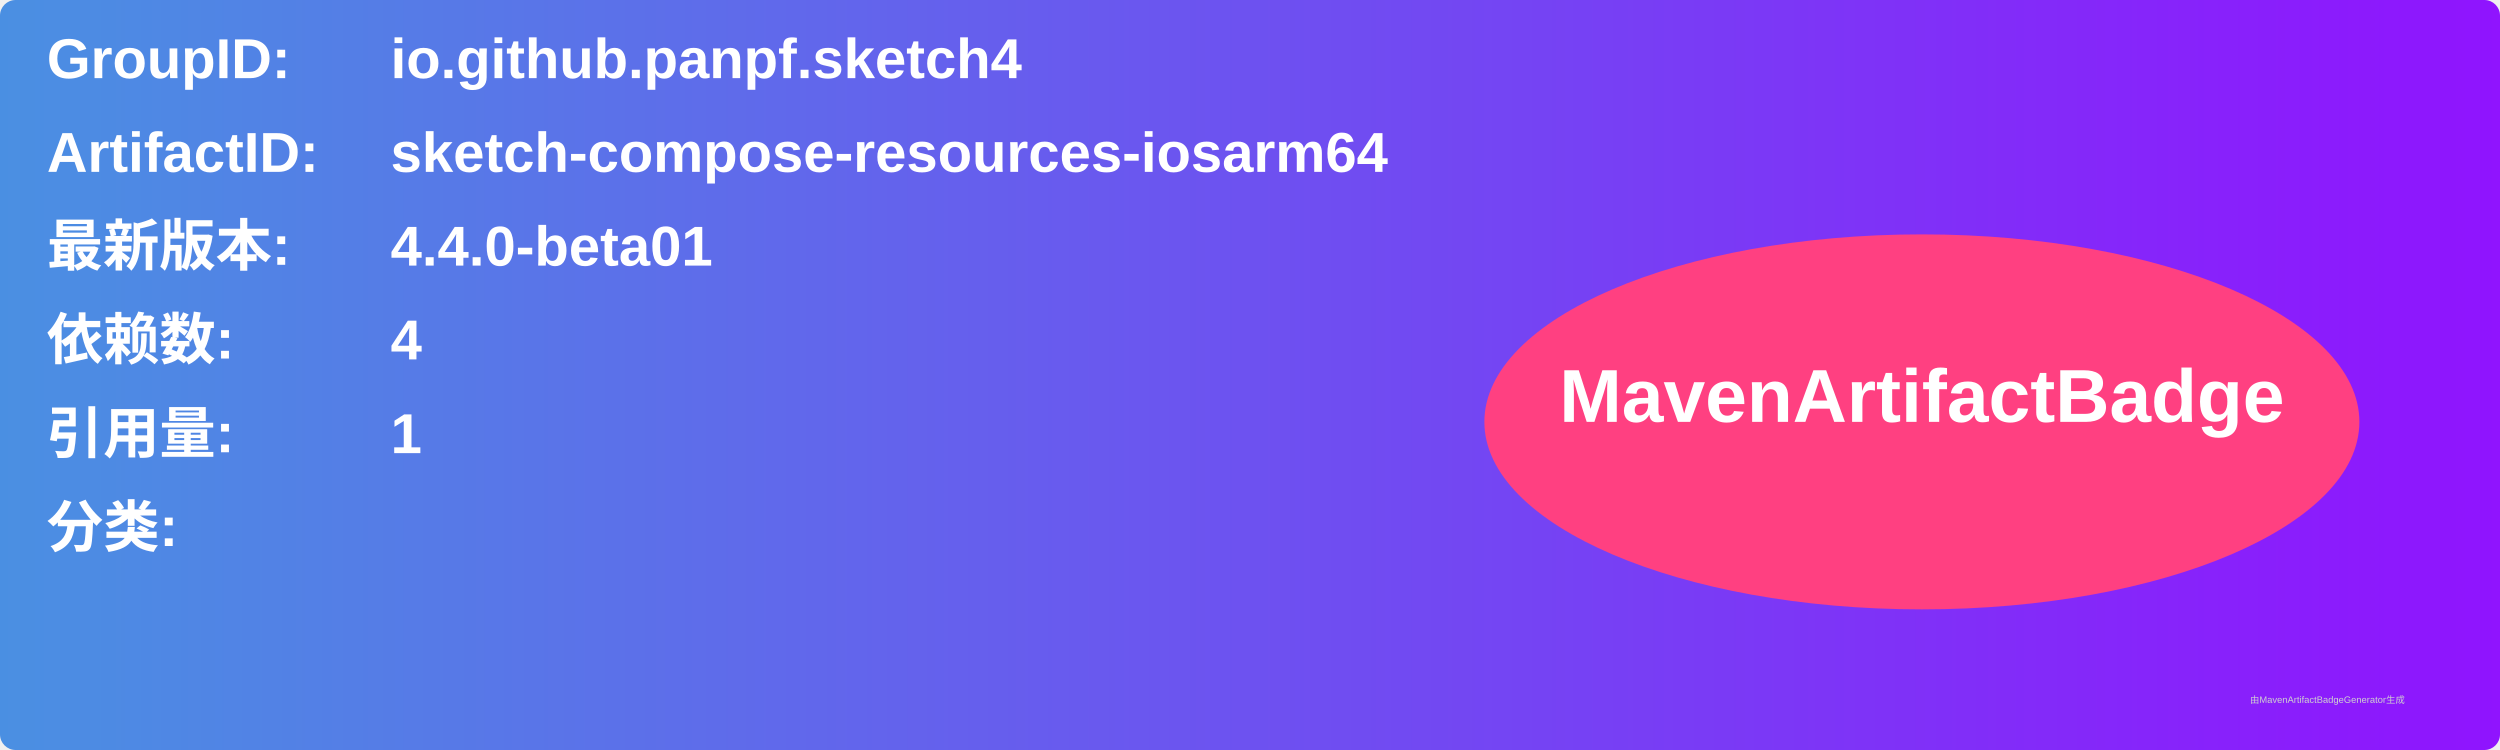
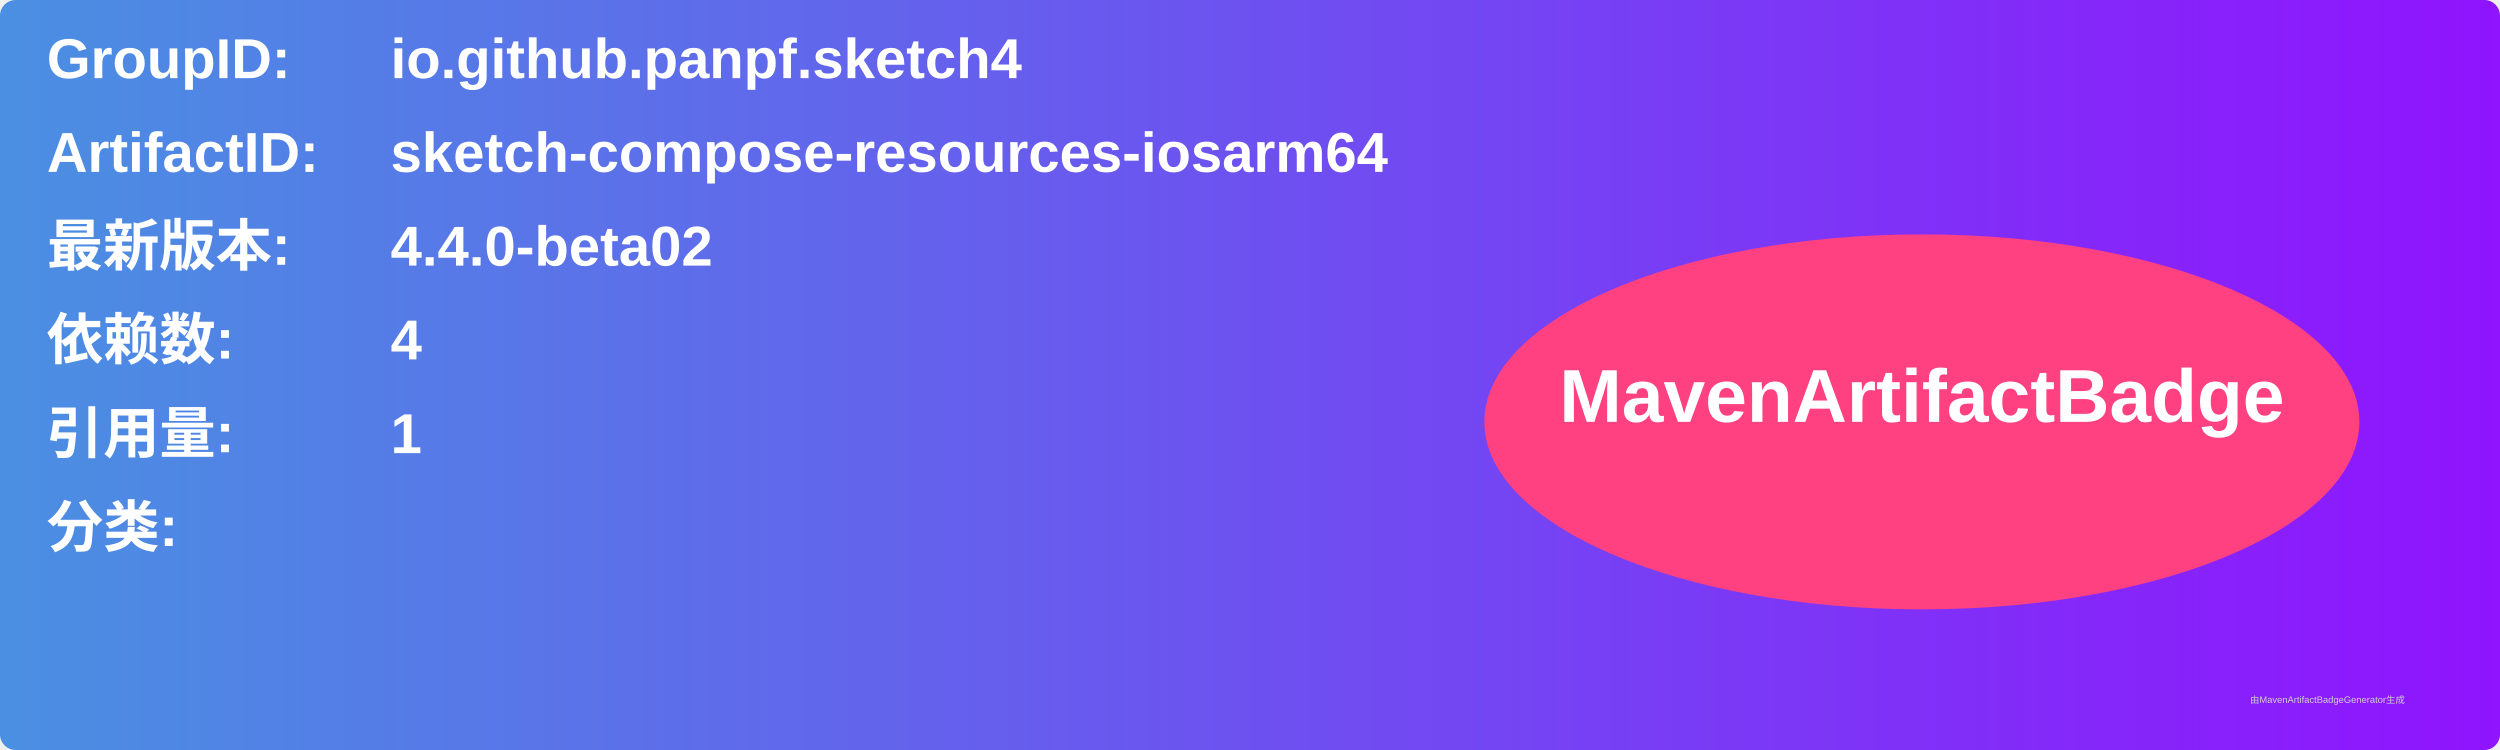
<svg xmlns="http://www.w3.org/2000/svg" width="800" height="240" viewBox="0 0 800 240">
  <linearGradient id="grad" x1="0%" y1="0%" x2="100%" y2="0%">
    <stop offset="0%" stop-color="#4a90e2" />
    <stop offset="100%" stop-color="#9013fe" />
  </linearGradient>
  <rect width="100%" height="100%" rx="5" ry="5" fill="url(#grad)" />
  <g transform="translate(15, 15)">
    <text x="0" y="10" font-family="Arial" font-size="18" fill="white" font-weight="bold" width="260">GroupID:</text>
    <text x="110" y="10" font-family="Arial" font-size="18" fill="white" font-weight="bold" width="460">io.github.panpf.sketch4</text>
    <text x="0" y="40" font-family="Arial" font-size="18" fill="white" font-weight="bold" width="260">ArtifactID:</text>
    <text x="110" y="40" font-family="Arial" font-size="18" fill="white" font-weight="bold" width="460">sketch-compose-resources-iosarm64</text>
    <text x="0" y="70" font-family="Arial" font-size="18" fill="white" font-weight="bold">最新版本:</text>
    <text x="110" y="70" font-family="Arial" font-size="18" fill="white" font-weight="bold">
-       <tspan font-weight="bold">4.4.0-beta01</tspan>
+       <tspan font-weight="bold">4.4.0-beta02</tspan>
    </text>
    <text x="0" y="100" font-family="Arial" font-size="18" fill="white" font-weight="bold">依赖数: </text>
    <text x="110" y="100" font-family="Arial" font-size="18" fill="white">
      <tspan font-weight="bold">4</tspan>
    </text>
    <text x="0" y="130" font-family="Arial" font-size="18" fill="white" font-weight="bold">引用量: </text>
    <text x="110" y="130" font-family="Arial" font-size="18" fill="white">
      <tspan font-weight="bold">1</tspan>
    </text>
    <text x="0" y="160" font-family="Arial" font-size="18" fill="white" font-weight="bold">分类:</text>
    <text x="10" y="190" font-family="Arial" font-size="10" fill="white">
      <tspan font-weight="bold" />
    </text>
    <ellipse cx="600" cy="120" rx="140" ry="60" fill="#ff4081" />
    <text x="600" y="120" text-anchor="middle" font-family="Arial" font-size="24" fill="white" font-weight="bold">MavenArtifactBadge</text>
  </g>
  <text x="720" y="225" font-family="Arial" font-size="3" fill="#d0d0d0">由MavenArtifactBadgeGenerator生成</text>
</svg>
